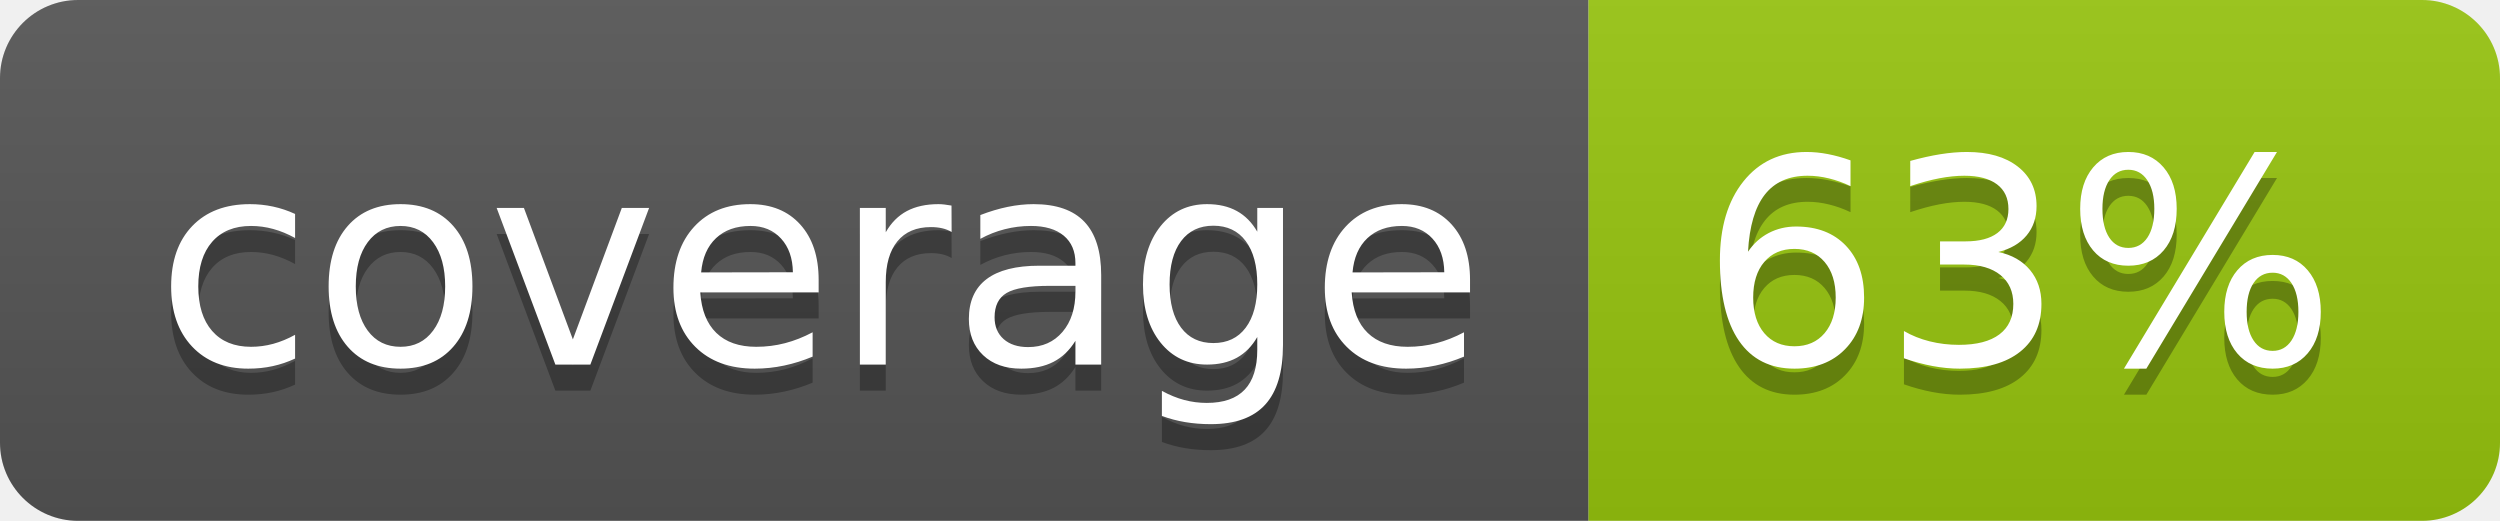
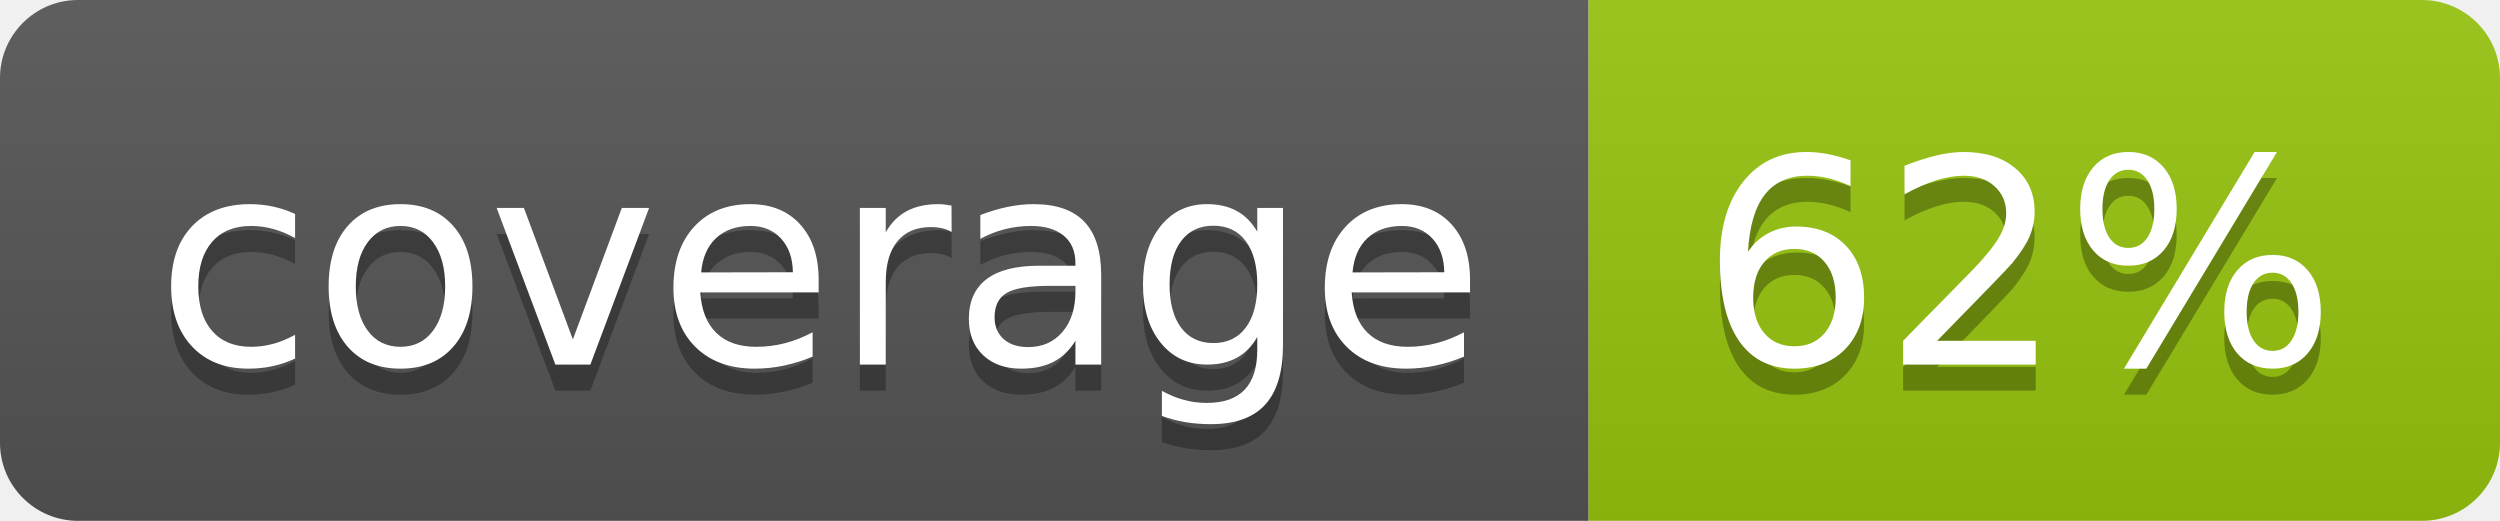
<svg xmlns="http://www.w3.org/2000/svg" width="96" height="20">
  <linearGradient id="b" x2="0" y2="100%">
    <stop offset="0" stop-color="#bbb" stop-opacity=".1" />
    <stop offset="1" stop-opacity=".1" />
  </linearGradient>
  <clipPath id="a">
    <rect width="96" height="20" rx="3" fill="#fff" />
  </clipPath>
  <g clip-path="url(#a)">
    <path fill="#555" d="M0 0h61v20H0z" />
    <path fill="#97C50F" d="M61 0h35v20H61z" />
    <path fill="url(#b)" d="M0 0h96v20H0z" />
  </g>
  <g fill="#fff" text-anchor="middle" font-family="DejaVu Sans,Verdana,Geneva,sans-serif" font-size="110">
    <text x="315" y="150" fill="#010101" fill-opacity=".3" transform="scale(.1)" textLength="510">coverage</text>
    <text x="315" y="140" transform="scale(.1)" textLength="510">coverage</text>
-     <text x="775" y="150" fill="#010101" fill-opacity=".3" transform="scale(.1)" textLength="250">63%</text>
-     <text x="775" y="140" transform="scale(.1)" textLength="250">63%</text>
+     <text x="775" y="150" fill="#010101" fill-opacity=".3" transform="scale(.1)" textLength="250">62%</text>
+     <text x="775" y="140" transform="scale(.1)" textLength="250">62%</text>
  </g>
</svg>
